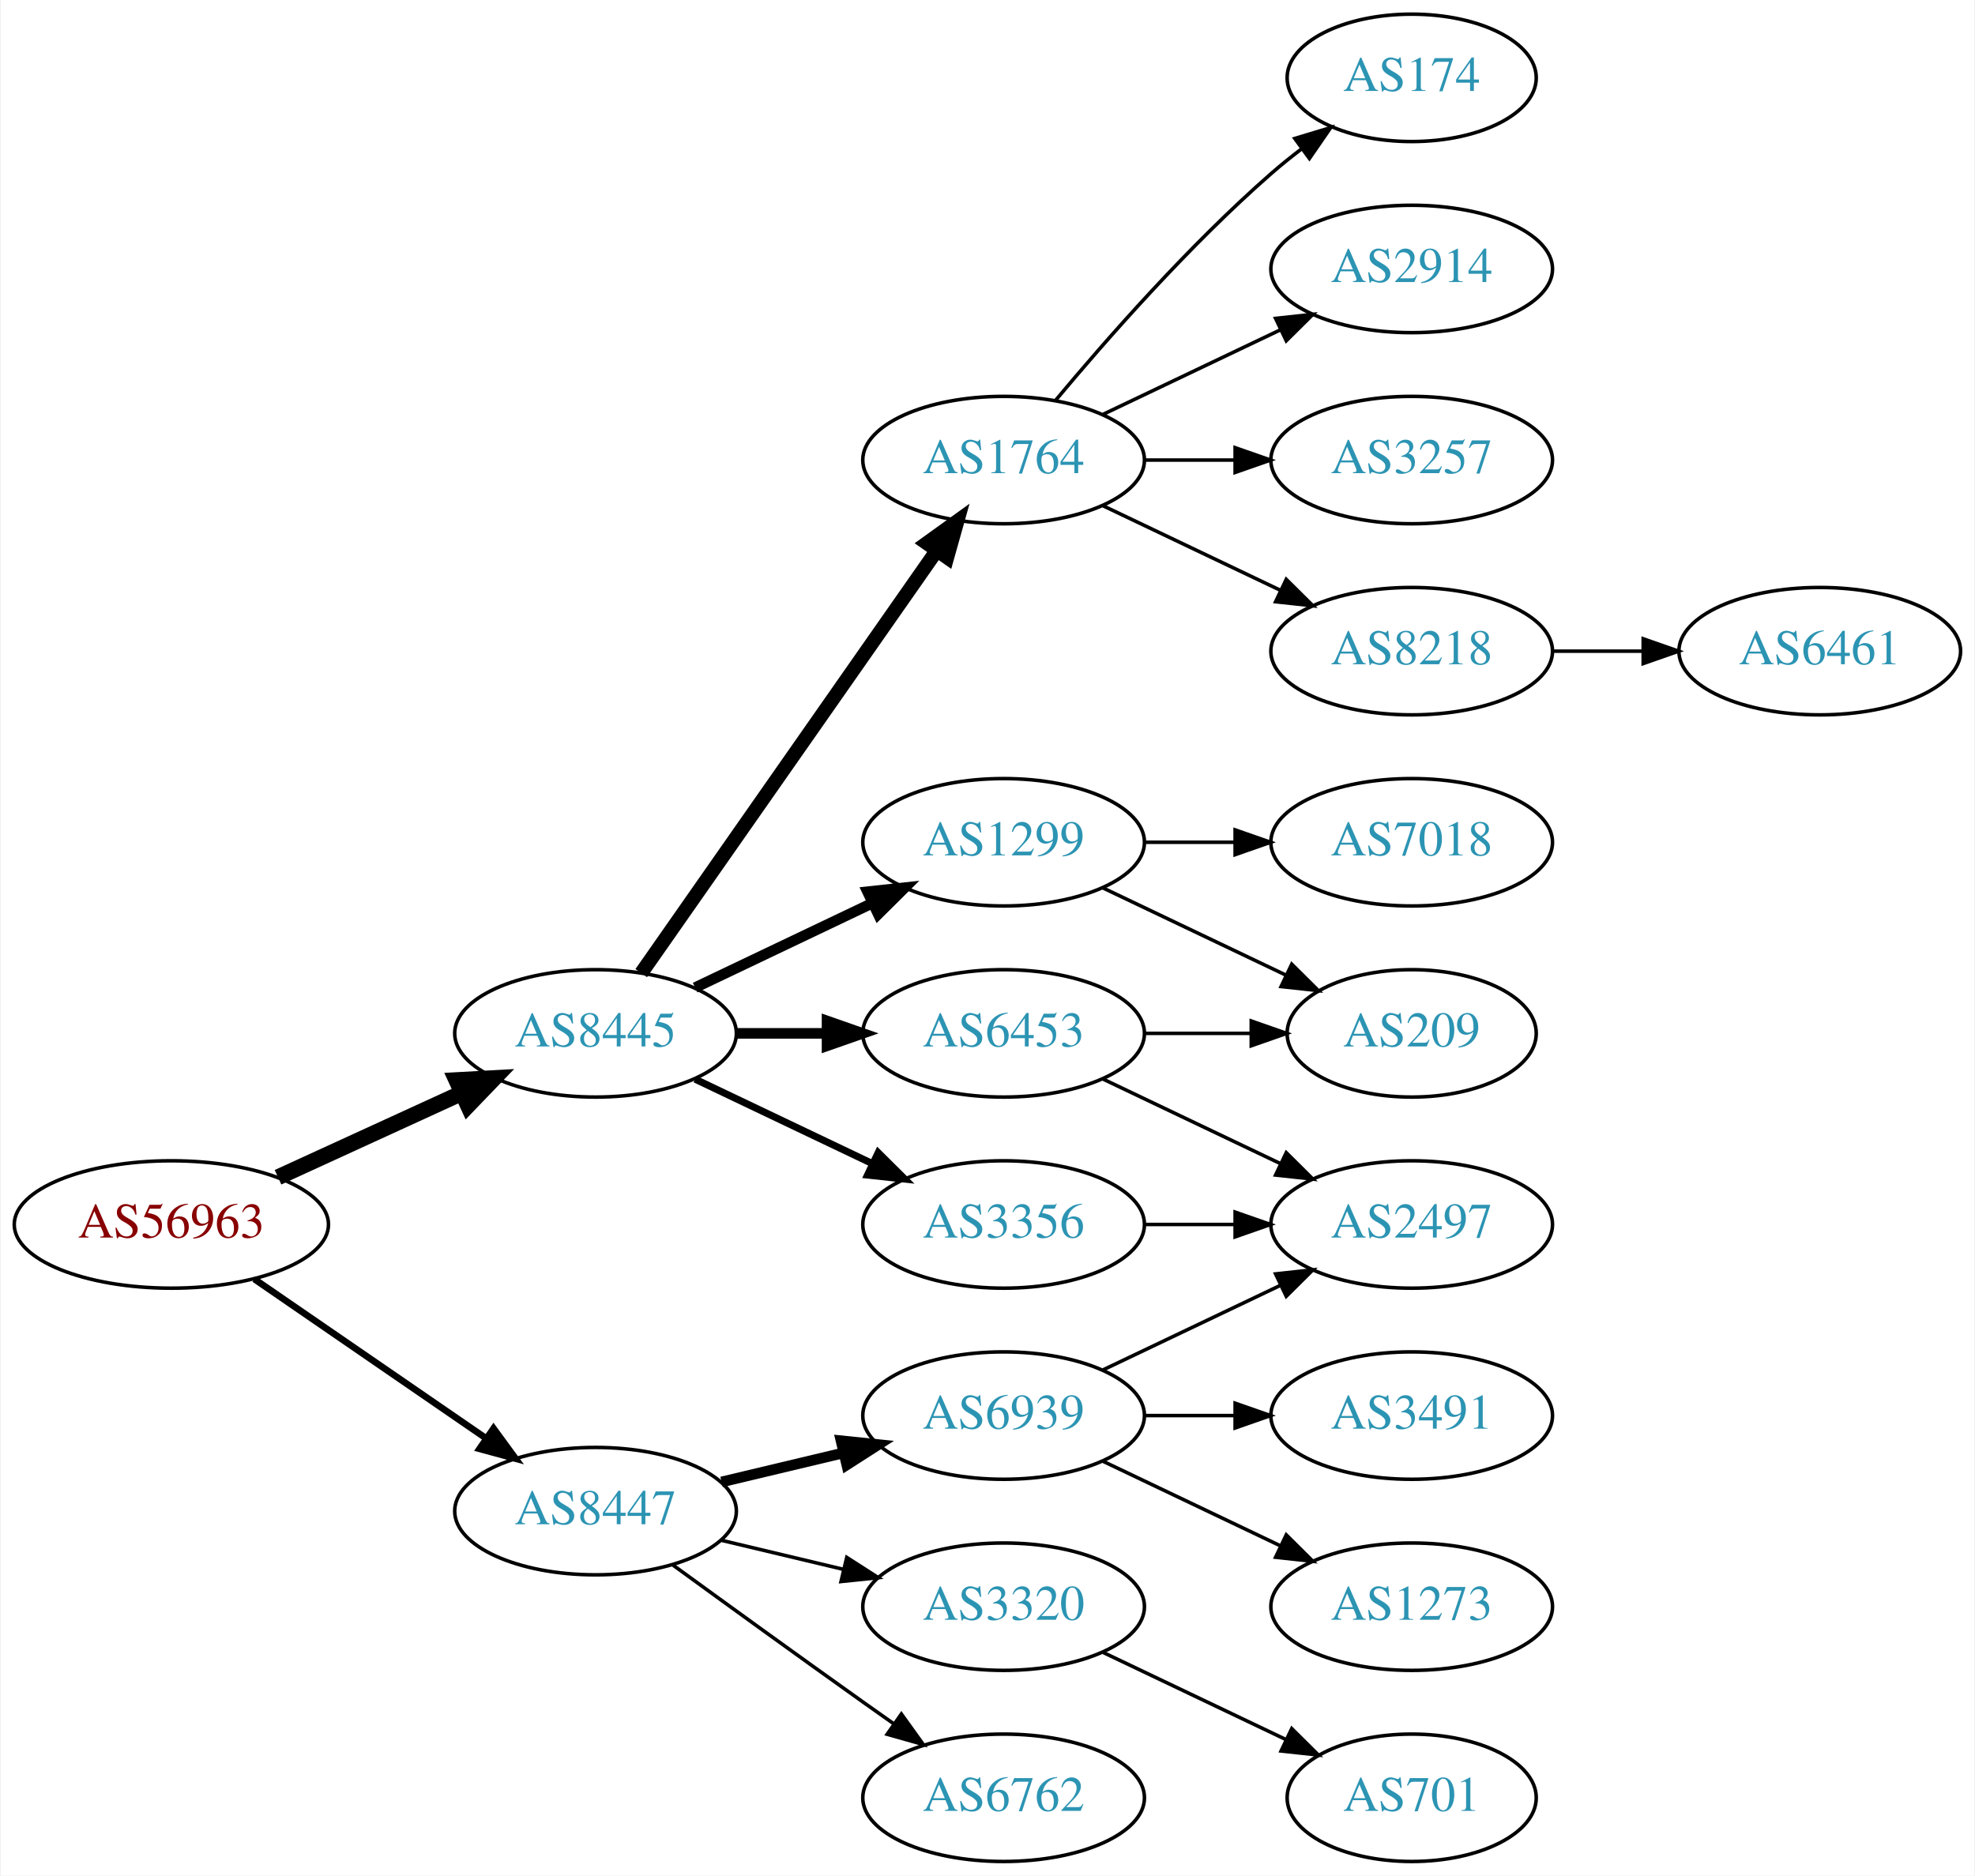
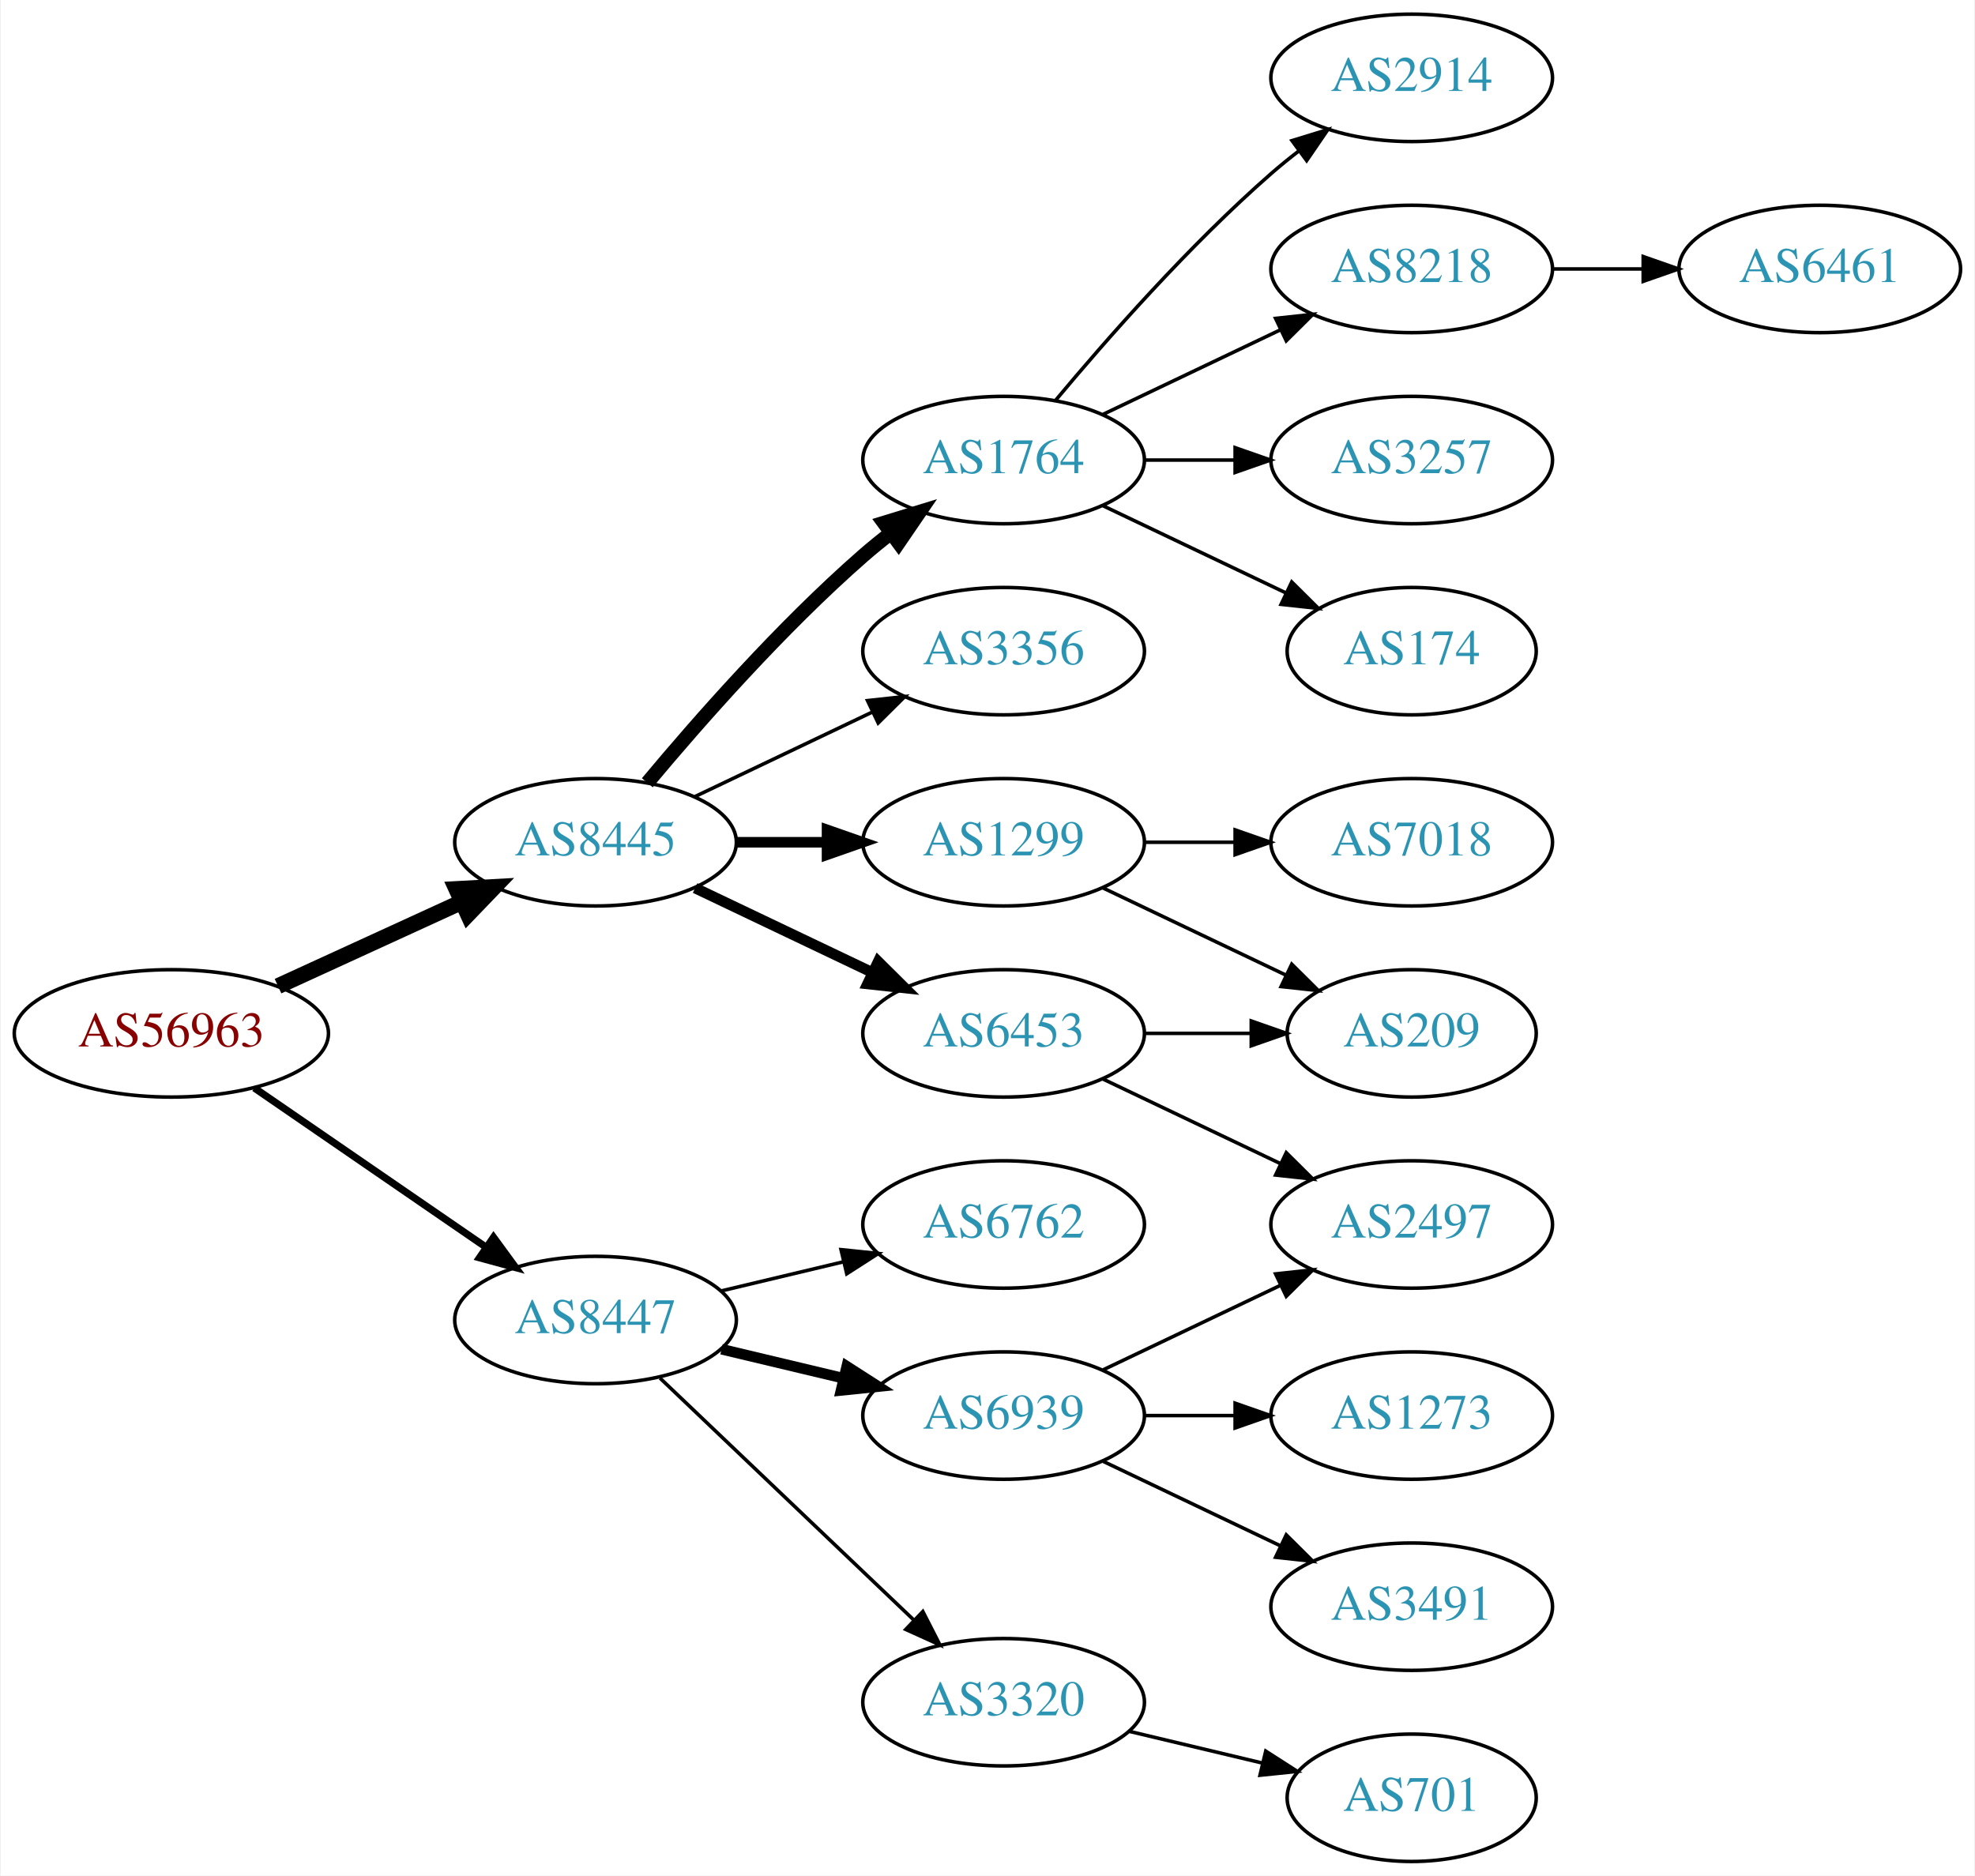
<svg xmlns="http://www.w3.org/2000/svg" xmlns:xlink="http://www.w3.org/1999/xlink" width="558pt" height="530pt" viewBox="0.00 0.00 557.56 530.00">
  <g id="graph0" class="graph" transform="scale(1 1) rotate(0) translate(4 526)">
    <polygon fill="white" stroke="none" points="-4,4 -4,-526 553.564,-526 553.564,4 -4,4" />
    <g id="node1" class="node">
      <g id="a_node1">
        <a xlink:href="/asn/56963" xlink:title="AS56963 ~ Skidata AG [AT]">
-           <ellipse fill="#ffffff" stroke="black" cx="44.196" cy="-180" rx="44.393" ry="18" />
-           <text text-anchor="middle" x="44.196" y="-176.3" font-family="Times,serif" font-size="14.00" fill="#880000">AS56963</text>
+           <ellipse fill="#ffffff" stroke="black" cx="44.196" cy="-234" rx="44.393" ry="18" />
+           <text text-anchor="middle" x="44.196" y="-230.3" font-family="Times,serif" font-size="14.00" fill="#880000">AS56963</text>
        </a>
      </g>
    </g>
    <g id="node2" class="node">
      <g id="a_node2">
        <a xlink:href="/asn/8445" xlink:title="AS8445 ~ SALZBURG-AG-AS [AT]">
-           <ellipse fill="#ffffff" stroke="black" cx="164.039" cy="-234" rx="39.794" ry="18" />
-           <text text-anchor="middle" x="164.039" y="-230.3" font-family="Times,serif" font-size="14.00" fill="#2c94b3">AS8445</text>
+           <ellipse fill="#ffffff" stroke="black" cx="164.039" cy="-288" rx="39.794" ry="18" />
+           <text text-anchor="middle" x="164.039" y="-284.3" font-family="Times,serif" font-size="14.00" fill="#2c94b3">AS8445</text>
        </a>
      </g>
    </g>
    <g id="edge1" class="edge">
-       <path fill="none" stroke="black" stroke-width="4.5" d="M74.326,-193.348C89.937,-200.502 109.335,-209.391 126.007,-217.03" />
-       <polygon fill="black" stroke="black" stroke-width="4.5" points="124.727,-220.775 135.459,-221.362 128.008,-213.616 124.727,-220.775" />
+       <path fill="none" stroke="black" stroke-width="4.5" d="M74.326,-247.348C89.937,-254.502 109.335,-263.391 126.007,-271.03" />
+       <polygon fill="black" stroke="black" stroke-width="4.5" points="124.727,-274.775 135.459,-275.362 128.008,-267.616 124.727,-274.775" />
    </g>
    <g id="node3" class="node">
      <g id="a_node3">
        <a xlink:href="/asn/8447" xlink:title="AS8447 ~ A1 Telekom Austria AG [AT]">
-           <ellipse fill="#ffffff" stroke="black" cx="164.039" cy="-99" rx="39.794" ry="18" />
-           <text text-anchor="middle" x="164.039" y="-95.3" font-family="Times,serif" font-size="14.00" fill="#2c94b3">AS8447</text>
+           <ellipse fill="#ffffff" stroke="black" cx="164.039" cy="-153" rx="39.794" ry="18" />
+           <text text-anchor="middle" x="164.039" y="-149.3" font-family="Times,serif" font-size="14.00" fill="#2c94b3">AS8447</text>
        </a>
      </g>
    </g>
    <g id="edge2" class="edge">
-       <path fill="none" stroke="black" stroke-width="1.875" d="M67.639,-164.574C86.22,-151.802 112.781,-133.545 133.161,-119.537" />
-       <polygon fill="black" stroke="black" stroke-width="1.875" points="135.216,-122.371 141.475,-113.822 131.251,-116.602 135.216,-122.371" />
+       <path fill="none" stroke="black" stroke-width="2.045" d="M67.639,-218.574C86.22,-205.802 112.781,-187.545 133.161,-173.537" />
+       <polygon fill="black" stroke="black" stroke-width="2.045" points="135.216,-176.371 141.475,-167.822 131.251,-170.602 135.216,-176.371" />
    </g>
    <g id="node4" class="node">
      <g id="a_node4">
+         <a xlink:href="/asn/6453" xlink:title="AS6453 ~ TATA COMMUNICATIONS (AMERICA) INC [US]">
+           <ellipse fill="#ffffff" stroke="black" cx="279.332" cy="-234" rx="39.794" ry="18" />
+           <text text-anchor="middle" x="279.332" y="-230.3" font-family="Times,serif" font-size="14.00" fill="#2c94b3">AS6453</text>
+         </a>
+       </g>
+     </g>
+     <g id="edge3" class="edge">
+       <path fill="none" stroke="black" stroke-width="3" d="M192.175,-275.066C207.169,-267.919 225.99,-258.948 242.213,-251.215" />
+       <polygon fill="black" stroke="black" stroke-width="3" points="243.895,-254.291 251.417,-246.829 240.884,-247.972 243.895,-254.291" />
+     </g>
+     <g id="node5" class="node">
+       <g id="a_node5">
        <a xlink:href="/asn/1764" xlink:title="AS1764 ~ NEXTLAYER-AS [AT]">
          <ellipse fill="#ffffff" stroke="black" cx="279.332" cy="-396" rx="39.794" ry="18" />
          <text text-anchor="middle" x="279.332" y="-392.3" font-family="Times,serif" font-size="14.00" fill="#2c94b3">AS1764</text>
        </a>
      </g>
    </g>
-     <g id="edge3" class="edge">
-       <path fill="none" stroke="black" stroke-width="4" d="M176.949,-251.031C196.871,-279.517 237.06,-336.985 260.41,-370.374" />
-       <polygon fill="black" stroke="black" stroke-width="4" points="257.641,-372.521 266.24,-378.71 263.377,-368.509 257.641,-372.521" />
-     </g>
-     <g id="node5" class="node">
-       <g id="a_node5">
+     <g id="edge4" class="edge">
+       <path fill="none" stroke="black" stroke-width="4" d="M178.669,-304.817C192.951,-321.929 216.498,-348.745 239.685,-369 242.151,-371.154 244.789,-373.294 247.487,-375.372" />
+       <polygon fill="black" stroke="black" stroke-width="4" points="245.512,-378.264 255.641,-381.37 249.66,-372.625 245.512,-378.264" />
+     </g>
+     <g id="node6" class="node">
+       <g id="a_node6">
+         <a xlink:href="/asn/3356" xlink:title="AS3356 ~ Level 3 Parent, LLC [US]">
+           <ellipse fill="#ffffff" stroke="black" cx="279.332" cy="-342" rx="39.794" ry="18" />
+           <text text-anchor="middle" x="279.332" y="-338.3" font-family="Times,serif" font-size="14.00" fill="#2c94b3">AS3356</text>
+         </a>
+       </g>
+     </g>
+     <g id="edge5" class="edge">
+       <path fill="none" stroke="black" d="M192.175,-300.934C207.169,-308.081 225.99,-317.052 242.213,-324.785" />
+       <polygon fill="black" stroke="black" points="240.884,-328.028 251.417,-329.171 243.895,-321.709 240.884,-328.028" />
+     </g>
+     <g id="node7" class="node">
+       <g id="a_node7">
        <a xlink:href="/asn/1299" xlink:title="AS1299 ~ Telia Carrier [EU]">
          <ellipse fill="#ffffff" stroke="black" cx="279.332" cy="-288" rx="39.794" ry="18" />
          <text text-anchor="middle" x="279.332" y="-284.3" font-family="Times,serif" font-size="14.00" fill="#2c94b3">AS1299</text>
        </a>
      </g>
    </g>
-     <g id="edge4" class="edge">
-       <path fill="none" stroke="black" stroke-width="3" d="M192.175,-246.934C207.169,-254.081 225.99,-263.052 242.213,-270.785" />
-       <polygon fill="black" stroke="black" stroke-width="3" points="240.884,-274.028 251.417,-275.171 243.895,-267.709 240.884,-274.028" />
-     </g>
-     <g id="node6" class="node">
-       <g id="a_node6">
-         <a xlink:href="/asn/6453" xlink:title="AS6453 ~ TATA COMMUNICATIONS (AMERICA) INC [US]">
-           <ellipse fill="#ffffff" stroke="black" cx="279.332" cy="-234" rx="39.794" ry="18" />
-           <text text-anchor="middle" x="279.332" y="-230.3" font-family="Times,serif" font-size="14.00" fill="#2c94b3">AS6453</text>
-         </a>
-       </g>
-     </g>
-     <g id="edge5" class="edge">
-       <path fill="none" stroke="black" stroke-width="3" d="M203.711,-234C211.914,-234 220.678,-234 229.21,-234" />
-       <polygon fill="black" stroke="black" stroke-width="3" points="229.449,-237.5 239.449,-234 229.449,-230.5 229.449,-237.5" />
-     </g>
-     <g id="node7" class="node">
-       <g id="a_node7">
-         <a xlink:href="/asn/3356" xlink:title="AS3356 ~ Level 3 Parent, LLC [US]">
-           <ellipse fill="#ffffff" stroke="black" cx="279.332" cy="-180" rx="39.794" ry="18" />
-           <text text-anchor="middle" x="279.332" y="-176.3" font-family="Times,serif" font-size="14.00" fill="#2c94b3">AS3356</text>
-         </a>
-       </g>
-     </g>
    <g id="edge6" class="edge">
-       <path fill="none" stroke="black" stroke-width="2" d="M192.175,-221.066C207.169,-213.919 225.99,-204.948 242.213,-197.215" />
-       <polygon fill="black" stroke="black" stroke-width="2" points="243.895,-200.291 251.417,-192.829 240.884,-193.972 243.895,-200.291" />
+       <path fill="none" stroke="black" stroke-width="3" d="M203.711,-288C211.914,-288 220.678,-288 229.21,-288" />
+       <polygon fill="black" stroke="black" stroke-width="3" points="229.449,-291.5 239.449,-288 229.449,-284.5 229.449,-291.5" />
    </g>
    <g id="node16" class="node">
      <g id="a_node16">
        <a xlink:href="/asn/6939" xlink:title="AS6939 ~ Hurricane Electric LLC [US]">
          <ellipse fill="#ffffff" stroke="black" cx="279.332" cy="-126" rx="39.794" ry="18" />
          <text text-anchor="middle" x="279.332" y="-122.3" font-family="Times,serif" font-size="14.00" fill="#2c94b3">AS6939</text>
        </a>
      </g>
    </g>
-     <g id="edge17" class="edge">
-       <path fill="none" stroke="black" stroke-width="3" d="M199.646,-107.248C210.517,-109.838 222.671,-112.735 234.114,-115.462" />
-       <polygon fill="black" stroke="black" stroke-width="3" points="233.397,-118.889 243.936,-117.803 235.02,-112.08 233.397,-118.889" />
+     <g id="edge16" class="edge">
+       <path fill="none" stroke="black" stroke-width="3" d="M199.646,-144.752C210.517,-142.162 222.671,-139.265 234.114,-136.538" />
+       <polygon fill="black" stroke="black" stroke-width="3" points="235.02,-139.92 243.936,-134.197 233.397,-133.111 235.02,-139.92" />
    </g>
    <g id="node17" class="node">
      <g id="a_node17">
        <a xlink:href="/asn/3320" xlink:title="AS3320 ~ DTAG [DE]">
-           <ellipse fill="#ffffff" stroke="black" cx="279.332" cy="-72" rx="39.794" ry="18" />
-           <text text-anchor="middle" x="279.332" y="-68.3" font-family="Times,serif" font-size="14.00" fill="#2c94b3">AS3320</text>
-         </a>
-       </g>
-     </g>
-     <g id="edge18" class="edge">
-       <path fill="none" stroke="black" d="M199.646,-90.752C210.517,-88.162 222.671,-85.265 234.114,-82.538" />
-       <polygon fill="black" stroke="black" points="235.02,-85.92 243.936,-80.197 233.397,-79.111 235.02,-85.92" />
+           <ellipse fill="#ffffff" stroke="black" cx="279.332" cy="-45" rx="39.794" ry="18" />
+           <text text-anchor="middle" x="279.332" y="-41.3" font-family="Times,serif" font-size="14.00" fill="#2c94b3">AS3320</text>
+         </a>
+       </g>
+     </g>
+     <g id="edge17" class="edge">
+       <path fill="none" stroke="black" d="M182.245,-136.597C201.321,-118.413 232.241,-88.937 253.838,-68.349" />
+       <polygon fill="black" stroke="black" points="256.511,-70.637 261.334,-61.203 251.681,-65.57 256.511,-70.637" />
    </g>
    <g id="node18" class="node">
      <g id="a_node18">
        <a xlink:href="/asn/6762" xlink:title="AS6762 ~ TELECOM ITALIA SPARKLE S.p.A. [IT]">
-           <ellipse fill="#ffffff" stroke="black" cx="279.332" cy="-18" rx="39.794" ry="18" />
-           <text text-anchor="middle" x="279.332" y="-14.3" font-family="Times,serif" font-size="14.00" fill="#2c94b3">AS6762</text>
-         </a>
-       </g>
-     </g>
-     <g id="edge19" class="edge">
-       <path fill="none" stroke="black" d="M185.887,-83.778C200.821,-72.909 221.435,-57.975 239.685,-45 242.506,-42.995 245.449,-40.915 248.397,-38.841" />
-       <polygon fill="black" stroke="black" points="250.443,-41.681 256.621,-33.074 246.424,-35.95 250.443,-41.681" />
-     </g>
-     <g id="node8" class="node">
-       <g id="a_node8">
-         <a xlink:href="/asn/174" xlink:title="AS174 ~ Cogent Communications [US]">
-           <ellipse fill="#ffffff" stroke="black" cx="394.625" cy="-504" rx="35.194" ry="18" />
-           <text text-anchor="middle" x="394.625" y="-500.3" font-family="Times,serif" font-size="14.00" fill="#2c94b3">AS174</text>
-         </a>
-       </g>
-     </g>
-     <g id="edge7" class="edge">
-       <path fill="none" stroke="black" d="M293.962,-412.817C308.244,-429.929 331.791,-456.745 354.978,-477 357.648,-479.332 360.521,-481.648 363.451,-483.886" />
-       <polygon fill="black" stroke="black" points="361.602,-486.87 371.742,-489.939 365.729,-481.216 361.602,-486.87" />
-     </g>
-     <g id="node9" class="node">
-       <g id="a_node9">
-         <a xlink:href="/asn/2914" xlink:title="AS2914 ~ NTT America, Inc. [US]">
-           <ellipse fill="#ffffff" stroke="black" cx="394.625" cy="-450" rx="39.794" ry="18" />
-           <text text-anchor="middle" x="394.625" y="-446.3" font-family="Times,serif" font-size="14.00" fill="#2c94b3">AS2914</text>
-         </a>
-       </g>
-     </g>
-     <g id="edge8" class="edge">
-       <path fill="none" stroke="black" d="M307.468,-408.934C322.462,-416.081 341.283,-425.052 357.506,-432.785" />
-       <polygon fill="black" stroke="black" points="356.177,-436.028 366.71,-437.171 359.188,-429.709 356.177,-436.028" />
-     </g>
-     <g id="node10" class="node">
-       <g id="a_node10">
-         <a xlink:href="/asn/3257" xlink:title="AS3257 ~ GTT [DE]">
-           <ellipse fill="#ffffff" stroke="black" cx="394.625" cy="-396" rx="39.794" ry="18" />
-           <text text-anchor="middle" x="394.625" y="-392.3" font-family="Times,serif" font-size="14.00" fill="#2c94b3">AS3257</text>
-         </a>
-       </g>
-     </g>
-     <g id="edge9" class="edge">
-       <path fill="none" stroke="black" d="M319.004,-396C327.207,-396 335.971,-396 344.503,-396" />
-       <polygon fill="black" stroke="black" points="344.742,-399.5 354.742,-396 344.742,-392.5 344.742,-399.5" />
-     </g>
-     <g id="node11" class="node">
-       <g id="a_node11">
-         <a xlink:href="/asn/8218" xlink:title="AS8218 ~ legacy Neotelecoms [FR]">
-           <ellipse fill="#ffffff" stroke="black" cx="394.625" cy="-342" rx="39.794" ry="18" />
-           <text text-anchor="middle" x="394.625" y="-338.3" font-family="Times,serif" font-size="14.00" fill="#2c94b3">AS8218</text>
-         </a>
-       </g>
-     </g>
-     <g id="edge10" class="edge">
-       <path fill="none" stroke="black" d="M307.468,-383.066C322.462,-375.919 341.283,-366.948 357.506,-359.215" />
-       <polygon fill="black" stroke="black" points="359.188,-362.291 366.71,-354.829 356.177,-355.972 359.188,-362.291" />
+           <ellipse fill="#ffffff" stroke="black" cx="279.332" cy="-180" rx="39.794" ry="18" />
+           <text text-anchor="middle" x="279.332" y="-176.3" font-family="Times,serif" font-size="14.00" fill="#2c94b3">AS6762</text>
+         </a>
+       </g>
+     </g>
+     <g id="edge18" class="edge">
+       <path fill="none" stroke="black" d="M199.646,-161.248C210.517,-163.838 222.671,-166.735 234.114,-169.462" />
+       <polygon fill="black" stroke="black" points="233.397,-172.889 243.936,-171.803 235.02,-166.08 233.397,-172.889" />
    </g>
    <g id="node12" class="node">
      <g id="a_node12">
-         <a xlink:href="/asn/7018" xlink:title="AS7018 ~ AT&amp;T Services, Inc. [US]">
-           <ellipse fill="#ffffff" stroke="black" cx="394.625" cy="-288" rx="39.794" ry="18" />
-           <text text-anchor="middle" x="394.625" y="-284.3" font-family="Times,serif" font-size="14.00" fill="#2c94b3">AS7018</text>
+         <a xlink:href="/asn/2497" xlink:title="AS2497 ~ Internet Initiative Japan Inc. [JP]">
+           <ellipse fill="#ffffff" stroke="black" cx="394.625" cy="-180" rx="39.794" ry="18" />
+           <text text-anchor="middle" x="394.625" y="-176.3" font-family="Times,serif" font-size="14.00" fill="#2c94b3">AS2497</text>
        </a>
      </g>
    </g>
    <g id="edge11" class="edge">
-       <path fill="none" stroke="black" d="M319.004,-288C327.207,-288 335.971,-288 344.503,-288" />
-       <polygon fill="black" stroke="black" points="344.742,-291.5 354.742,-288 344.742,-284.5 344.742,-291.5" />
+       <path fill="none" stroke="black" d="M307.468,-221.066C322.462,-213.919 341.283,-204.948 357.506,-197.215" />
+       <polygon fill="black" stroke="black" points="359.188,-200.291 366.71,-192.829 356.177,-193.972 359.188,-200.291" />
    </g>
    <g id="node13" class="node">
      <g id="a_node13">
        <a xlink:href="/asn/209" xlink:title="AS209 ~ CenturyLink Communications, LLC [US]">
          <ellipse fill="#ffffff" stroke="black" cx="394.625" cy="-234" rx="35.194" ry="18" />
          <text text-anchor="middle" x="394.625" y="-230.3" font-family="Times,serif" font-size="14.00" fill="#2c94b3">AS209</text>
        </a>
      </g>
    </g>
    <g id="edge12" class="edge">
+       <path fill="none" stroke="black" d="M319.004,-234C328.709,-234 339.2,-234 349.163,-234" />
+       <polygon fill="black" stroke="black" points="349.299,-237.5 359.299,-234 349.299,-230.5 349.299,-237.5" />
+     </g>
+     <g id="node8" class="node">
+       <g id="a_node8">
+         <a xlink:href="/asn/3257" xlink:title="AS3257 ~ GTT [DE]">
+           <ellipse fill="#ffffff" stroke="black" cx="394.625" cy="-396" rx="39.794" ry="18" />
+           <text text-anchor="middle" x="394.625" y="-392.3" font-family="Times,serif" font-size="14.00" fill="#2c94b3">AS3257</text>
+         </a>
+       </g>
+     </g>
+     <g id="edge7" class="edge">
+       <path fill="none" stroke="black" d="M319.004,-396C327.207,-396 335.971,-396 344.503,-396" />
+       <polygon fill="black" stroke="black" points="344.742,-399.5 354.742,-396 344.742,-392.5 344.742,-399.5" />
+     </g>
+     <g id="node9" class="node">
+       <g id="a_node9">
+         <a xlink:href="/asn/174" xlink:title="AS174 ~ Cogent Communications [US]">
+           <ellipse fill="#ffffff" stroke="black" cx="394.625" cy="-342" rx="35.194" ry="18" />
+           <text text-anchor="middle" x="394.625" y="-338.3" font-family="Times,serif" font-size="14.00" fill="#2c94b3">AS174</text>
+         </a>
+       </g>
+     </g>
+     <g id="edge8" class="edge">
+       <path fill="none" stroke="black" d="M307.468,-383.066C322.9,-375.71 342.385,-366.423 358.92,-358.541" />
+       <polygon fill="black" stroke="black" points="360.741,-361.551 368.262,-354.089 357.729,-355.232 360.741,-361.551" />
+     </g>
+     <g id="node10" class="node">
+       <g id="a_node10">
+         <a xlink:href="/asn/2914" xlink:title="AS2914 ~ NTT America, Inc. [US]">
+           <ellipse fill="#ffffff" stroke="black" cx="394.625" cy="-504" rx="39.794" ry="18" />
+           <text text-anchor="middle" x="394.625" y="-500.3" font-family="Times,serif" font-size="14.00" fill="#2c94b3">AS2914</text>
+         </a>
+       </g>
+     </g>
+     <g id="edge9" class="edge">
+       <path fill="none" stroke="black" d="M293.962,-412.817C308.244,-429.929 331.791,-456.745 354.978,-477 357.444,-479.154 360.082,-481.294 362.78,-483.372" />
+       <polygon fill="black" stroke="black" points="360.805,-486.264 370.934,-489.37 364.953,-480.625 360.805,-486.264" />
+     </g>
+     <g id="node11" class="node">
+       <g id="a_node11">
+         <a xlink:href="/asn/8218" xlink:title="AS8218 ~ legacy Neotelecoms [FR]">
+           <ellipse fill="#ffffff" stroke="black" cx="394.625" cy="-450" rx="39.794" ry="18" />
+           <text text-anchor="middle" x="394.625" y="-446.3" font-family="Times,serif" font-size="14.00" fill="#2c94b3">AS8218</text>
+         </a>
+       </g>
+     </g>
+     <g id="edge10" class="edge">
+       <path fill="none" stroke="black" d="M307.468,-408.934C322.462,-416.081 341.283,-425.052 357.506,-432.785" />
+       <polygon fill="black" stroke="black" points="356.177,-436.028 366.71,-437.171 359.188,-429.709 356.177,-436.028" />
+     </g>
+     <g id="edge13" class="edge">
      <path fill="none" stroke="black" d="M307.468,-275.066C322.9,-267.71 342.385,-258.423 358.92,-250.541" />
      <polygon fill="black" stroke="black" points="360.741,-253.551 368.262,-246.089 357.729,-247.232 360.741,-253.551" />
    </g>
-     <g id="edge15" class="edge">
-       <path fill="none" stroke="black" d="M319.004,-234C328.709,-234 339.2,-234 349.163,-234" />
-       <polygon fill="black" stroke="black" points="349.299,-237.5 359.299,-234 349.299,-230.5 349.299,-237.5" />
+     <g id="node14" class="node">
+       <g id="a_node14">
+         <a xlink:href="/asn/7018" xlink:title="AS7018 ~ AT&amp;T Services, Inc. [US]">
+           <ellipse fill="#ffffff" stroke="black" cx="394.625" cy="-288" rx="39.794" ry="18" />
+           <text text-anchor="middle" x="394.625" y="-284.3" font-family="Times,serif" font-size="14.00" fill="#2c94b3">AS7018</text>
+         </a>
+       </g>
+     </g>
+     <g id="edge14" class="edge">
+       <path fill="none" stroke="black" d="M319.004,-288C327.207,-288 335.971,-288 344.503,-288" />
+       <polygon fill="black" stroke="black" points="344.742,-291.5 354.742,-288 344.742,-284.5 344.742,-291.5" />
    </g>
    <g id="node15" class="node">
      <g id="a_node15">
-         <a xlink:href="/asn/2497" xlink:title="AS2497 ~ Internet Initiative Japan Inc. [JP]">
-           <ellipse fill="#ffffff" stroke="black" cx="394.625" cy="-180" rx="39.794" ry="18" />
-           <text text-anchor="middle" x="394.625" y="-176.3" font-family="Times,serif" font-size="14.00" fill="#2c94b3">AS2497</text>
-         </a>
-       </g>
-     </g>
-     <g id="edge16" class="edge">
-       <path fill="none" stroke="black" d="M307.468,-221.066C322.462,-213.919 341.283,-204.948 357.506,-197.215" />
-       <polygon fill="black" stroke="black" points="359.188,-200.291 366.71,-192.829 356.177,-193.972 359.188,-200.291" />
-     </g>
-     <g id="edge14" class="edge">
-       <path fill="none" stroke="black" d="M319.004,-180C327.207,-180 335.971,-180 344.503,-180" />
-       <polygon fill="black" stroke="black" points="344.742,-183.5 354.742,-180 344.742,-176.5 344.742,-183.5" />
-     </g>
-     <g id="node14" class="node">
-       <g id="a_node14">
        <a xlink:href="/asn/6461" xlink:title="AS6461 ~ Zayo Bandwidth [US]">
-           <ellipse fill="#ffffff" stroke="black" cx="509.918" cy="-342" rx="39.794" ry="18" />
-           <text text-anchor="middle" x="509.918" y="-338.3" font-family="Times,serif" font-size="14.00" fill="#2c94b3">AS6461</text>
-         </a>
-       </g>
-     </g>
-     <g id="edge13" class="edge">
-       <path fill="none" stroke="black" d="M434.297,-342C442.5,-342 451.264,-342 459.796,-342" />
-       <polygon fill="black" stroke="black" points="460.035,-345.5 470.035,-342 460.035,-338.5 460.035,-345.5" />
-     </g>
-     <g id="edge21" class="edge">
+           <ellipse fill="#ffffff" stroke="black" cx="509.918" cy="-450" rx="39.794" ry="18" />
+           <text text-anchor="middle" x="509.918" y="-446.3" font-family="Times,serif" font-size="14.00" fill="#2c94b3">AS6461</text>
+         </a>
+       </g>
+     </g>
+     <g id="edge15" class="edge">
+       <path fill="none" stroke="black" d="M434.297,-450C442.5,-450 451.264,-450 459.796,-450" />
+       <polygon fill="black" stroke="black" points="460.035,-453.5 470.035,-450 460.035,-446.5 460.035,-453.5" />
+     </g>
+     <g id="edge20" class="edge">
      <path fill="none" stroke="black" d="M307.468,-138.934C322.462,-146.081 341.283,-155.052 357.506,-162.785" />
      <polygon fill="black" stroke="black" points="356.177,-166.028 366.71,-167.171 359.188,-159.709 356.177,-166.028" />
    </g>
    <g id="node19" class="node">
      <g id="a_node19">
-         <a xlink:href="/asn/3491" xlink:title="AS3491 ~ PCCW Global, Inc. [US]">
+         <a xlink:href="/asn/1273" xlink:title="AS1273 ~ Vodafone Group PLC [EU]">
          <ellipse fill="#ffffff" stroke="black" cx="394.625" cy="-126" rx="39.794" ry="18" />
-           <text text-anchor="middle" x="394.625" y="-122.3" font-family="Times,serif" font-size="14.00" fill="#2c94b3">AS3491</text>
-         </a>
-       </g>
-     </g>
-     <g id="edge20" class="edge">
+           <text text-anchor="middle" x="394.625" y="-122.3" font-family="Times,serif" font-size="14.00" fill="#2c94b3">AS1273</text>
+         </a>
+       </g>
+     </g>
+     <g id="edge19" class="edge">
      <path fill="none" stroke="black" d="M319.004,-126C327.207,-126 335.971,-126 344.503,-126" />
      <polygon fill="black" stroke="black" points="344.742,-129.5 354.742,-126 344.742,-122.5 344.742,-129.5" />
    </g>
    <g id="node20" class="node">
      <g id="a_node20">
-         <a xlink:href="/asn/1273" xlink:title="AS1273 ~ Vodafone Group PLC [EU]">
+         <a xlink:href="/asn/3491" xlink:title="AS3491 ~ PCCW Global, Inc. [US]">
          <ellipse fill="#ffffff" stroke="black" cx="394.625" cy="-72" rx="39.794" ry="18" />
-           <text text-anchor="middle" x="394.625" y="-68.3" font-family="Times,serif" font-size="14.00" fill="#2c94b3">AS1273</text>
-         </a>
-       </g>
-     </g>
-     <g id="edge22" class="edge">
+           <text text-anchor="middle" x="394.625" y="-68.3" font-family="Times,serif" font-size="14.00" fill="#2c94b3">AS3491</text>
+         </a>
+       </g>
+     </g>
+     <g id="edge21" class="edge">
      <path fill="none" stroke="black" d="M307.468,-113.066C322.462,-105.919 341.283,-96.948 357.506,-89.215" />
      <polygon fill="black" stroke="black" points="359.188,-92.291 366.71,-84.829 356.177,-85.972 359.188,-92.291" />
    </g>
    <g id="node21" class="node">
      <g id="a_node21">
        <a xlink:href="/asn/701" xlink:title="AS701 ~ UUNET [US]">
          <ellipse fill="#ffffff" stroke="black" cx="394.625" cy="-18" rx="35.194" ry="18" />
          <text text-anchor="middle" x="394.625" y="-14.3" font-family="Times,serif" font-size="14.00" fill="#2c94b3">AS701</text>
        </a>
      </g>
    </g>
-     <g id="edge23" class="edge">
-       <path fill="none" stroke="black" d="M307.468,-59.066C322.9,-51.71 342.385,-42.423 358.92,-34.541" />
-       <polygon fill="black" stroke="black" points="360.741,-37.551 368.262,-30.089 357.729,-31.232 360.741,-37.551" />
+     <g id="edge22" class="edge">
+       <path fill="none" stroke="black" d="M314.939,-36.752C326.733,-33.941 340.038,-30.771 352.306,-27.847" />
+       <polygon fill="black" stroke="black" points="353.394,-31.186 362.311,-25.463 351.772,-24.377 353.394,-31.186" />
    </g>
  </g>
</svg>
